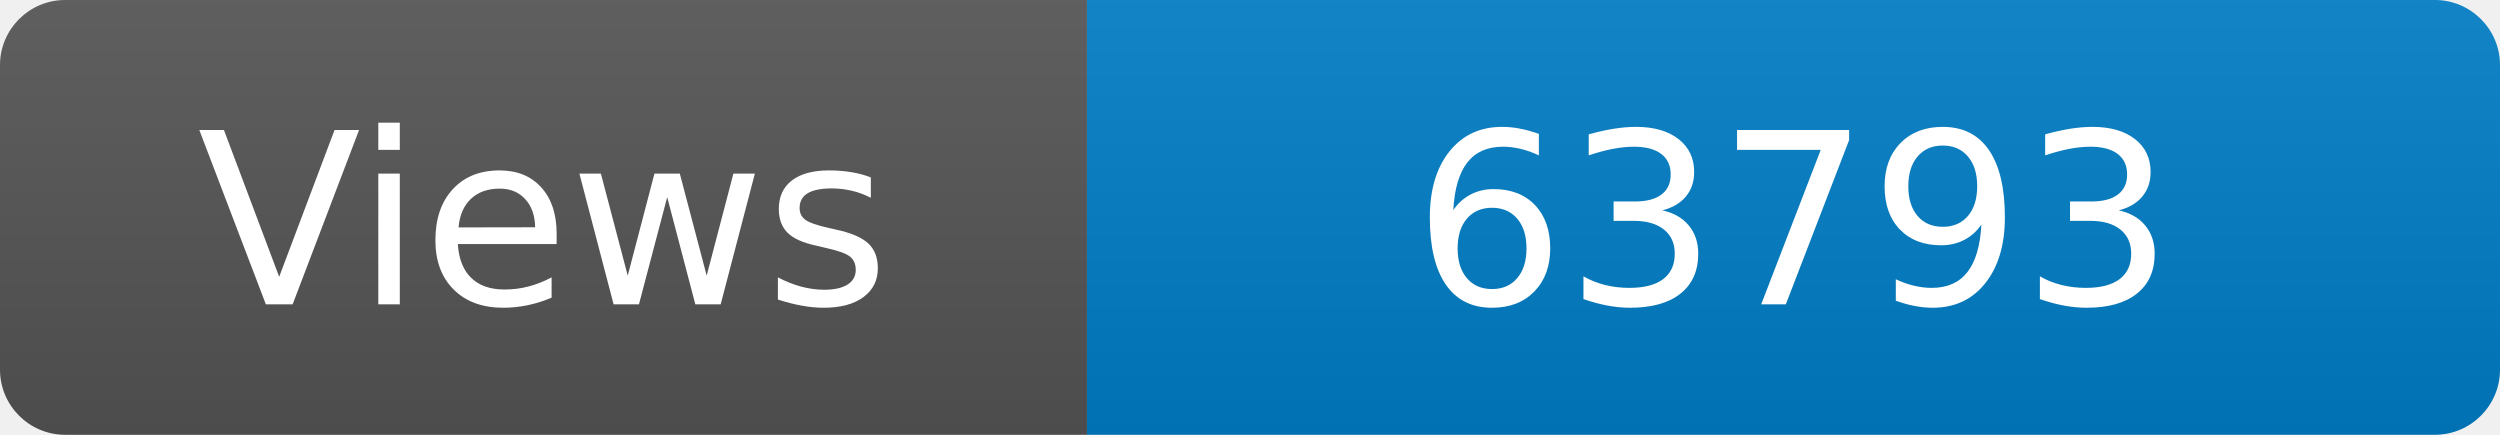
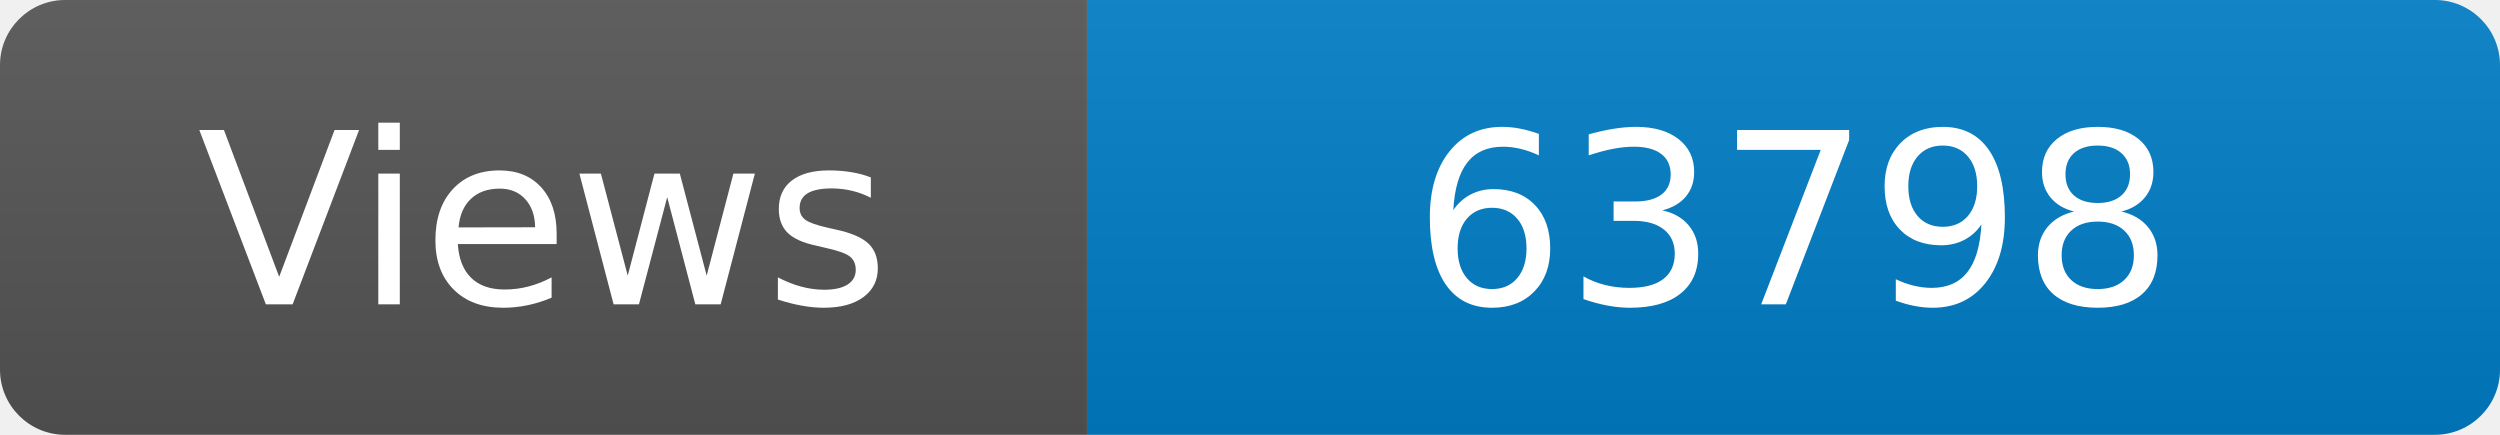
<svg xmlns="http://www.w3.org/2000/svg" width="115" height="20" role="img" aria-label="Maintained?: yes">
  <linearGradient id="s" x2="0" y2="100%">
    <stop offset="0" stop-color="#bbb" stop-opacity=".1" />
    <stop offset="1" stop-opacity=".1" />
  </linearGradient>
  <clipPath id="r">
    <rect width="115" height="20" rx="3" fill="#fff" />
  </clipPath>
  <g clip-path="url(#r)">
    <rect width="50" height="20" fill="#555" />
    <rect x="50" width="160" height="20" fill="#007ec6" />
    <rect width="115" height="20" fill="url(#s)" />
  </g>
  <g fill="#fff" text-anchor="middle" font-family="Verdana,Geneva,DejaVu Sans,sans-serif" font-size="110">
    <text x="250" y="140" transform="scale(.1)" fill="#fff">Views</text>
-     <text x="825" y="140" transform="scale(.1)" fill="#fff">63793</text>
+     <text x="825" y="140" transform="scale(.1)" fill="#fff">63798</text>
  </g>
</svg>
